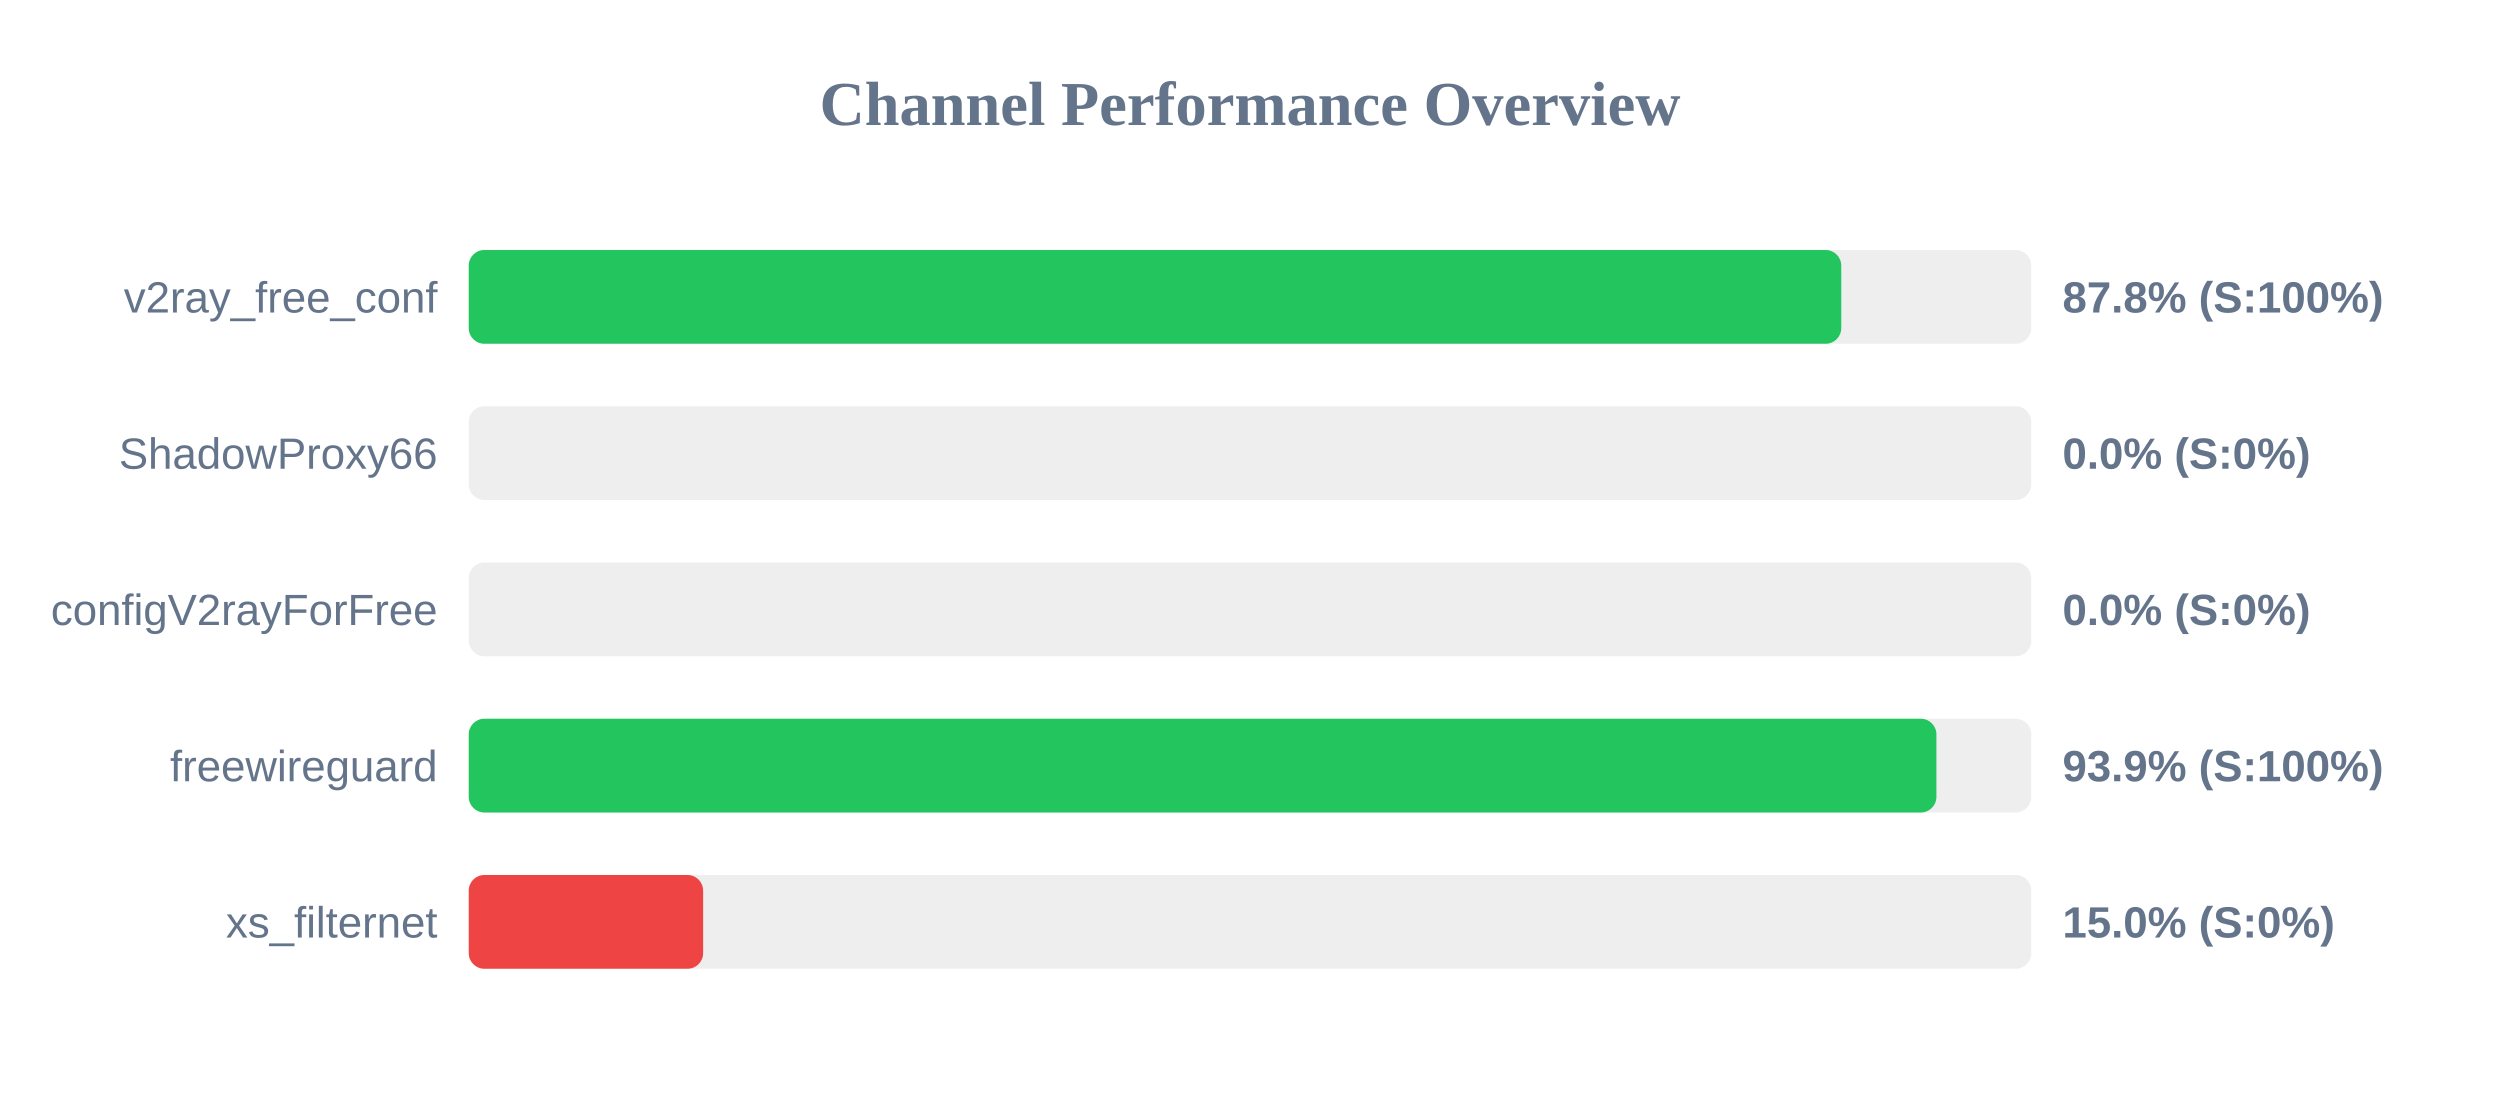
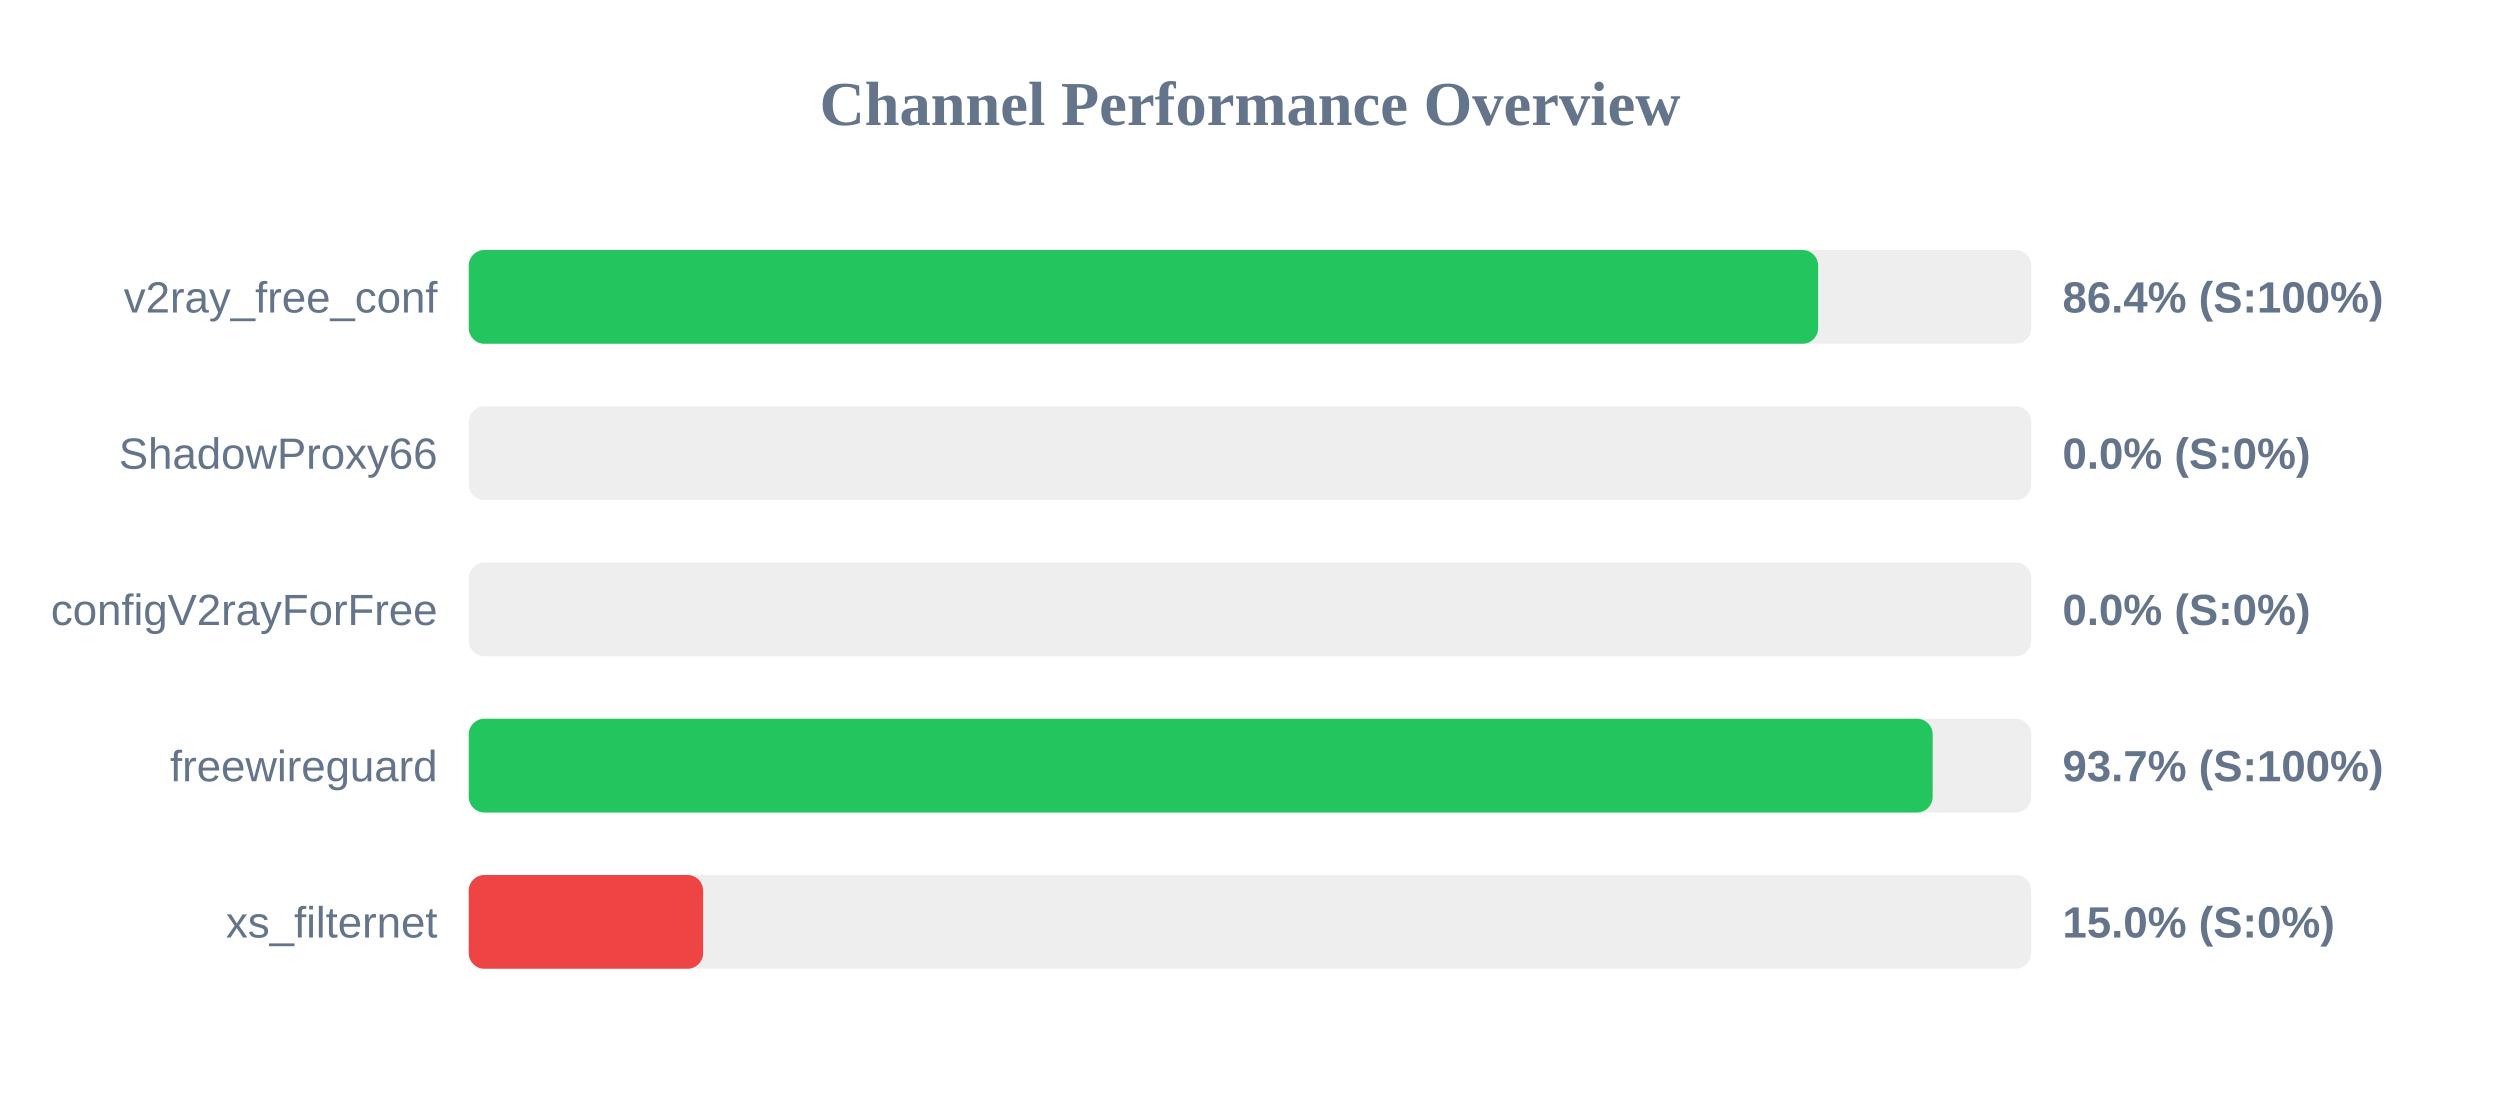
<svg xmlns="http://www.w3.org/2000/svg" width="800" height="350" version="1.1">
  <style>
        .row { font: 14px Arial; fill: #64748b; }
        .score { font: bold 14px Arial; fill: #64748b; }
    </style>
  <text x="400" y="40" text-anchor="middle" font-size="20px" font-weight="bold" fill="#64748b">Channel Performance Overview</text>
  <rect x="150" y="80" width="500" height="30" fill="#eee" rx="5" />
-   <rect x="150" y="80" width="439.2" height="30" fill="#22c55e" rx="5" />
+   <rect x="150" y="80" width="431.8" height="30" fill="#22c55e" rx="5" />
  <text x="140" y="100" text-anchor="end" class="row">v2ray_free_conf</text>
-   <text x="660" y="100" text-anchor="start" class="score">87.8% (S:100%)</text>
+   <text x="660" y="100" text-anchor="start" class="score">86.4% (S:100%)</text>
  <rect x="150" y="130" width="500" height="30" fill="#eee" rx="5" />
  <rect x="150" y="130" width="0.0" height="30" fill="#ef4444" rx="5" />
  <text x="140" y="150" text-anchor="end" class="row">ShadowProxy66</text>
  <text x="660" y="150" text-anchor="start" class="score">0.0% (S:0%)</text>
  <rect x="150" y="180" width="500" height="30" fill="#eee" rx="5" />
  <rect x="150" y="180" width="0.0" height="30" fill="#ef4444" rx="5" />
  <text x="140" y="200" text-anchor="end" class="row">configV2rayForFree</text>
  <text x="660" y="200" text-anchor="start" class="score">0.0% (S:0%)</text>
  <rect x="150" y="230" width="500" height="30" fill="#eee" rx="5" />
-   <rect x="150" y="230" width="469.65" height="30" fill="#22c55e" rx="5" />
+   <rect x="150" y="230" width="468.45" height="30" fill="#22c55e" rx="5" />
  <text x="140" y="250" text-anchor="end" class="row">freewireguard</text>
-   <text x="660" y="250" text-anchor="start" class="score">93.9% (S:100%)</text>
+   <text x="660" y="250" text-anchor="start" class="score">93.7% (S:100%)</text>
  <rect x="150" y="280" width="500" height="30" fill="#eee" rx="5" />
  <rect x="150" y="280" width="75.0" height="30" fill="#ef4444" rx="5" />
  <text x="140" y="300" text-anchor="end" class="row">xs_filternet</text>
  <text x="660" y="300" text-anchor="start" class="score">15.0% (S:0%)</text>
</svg>
